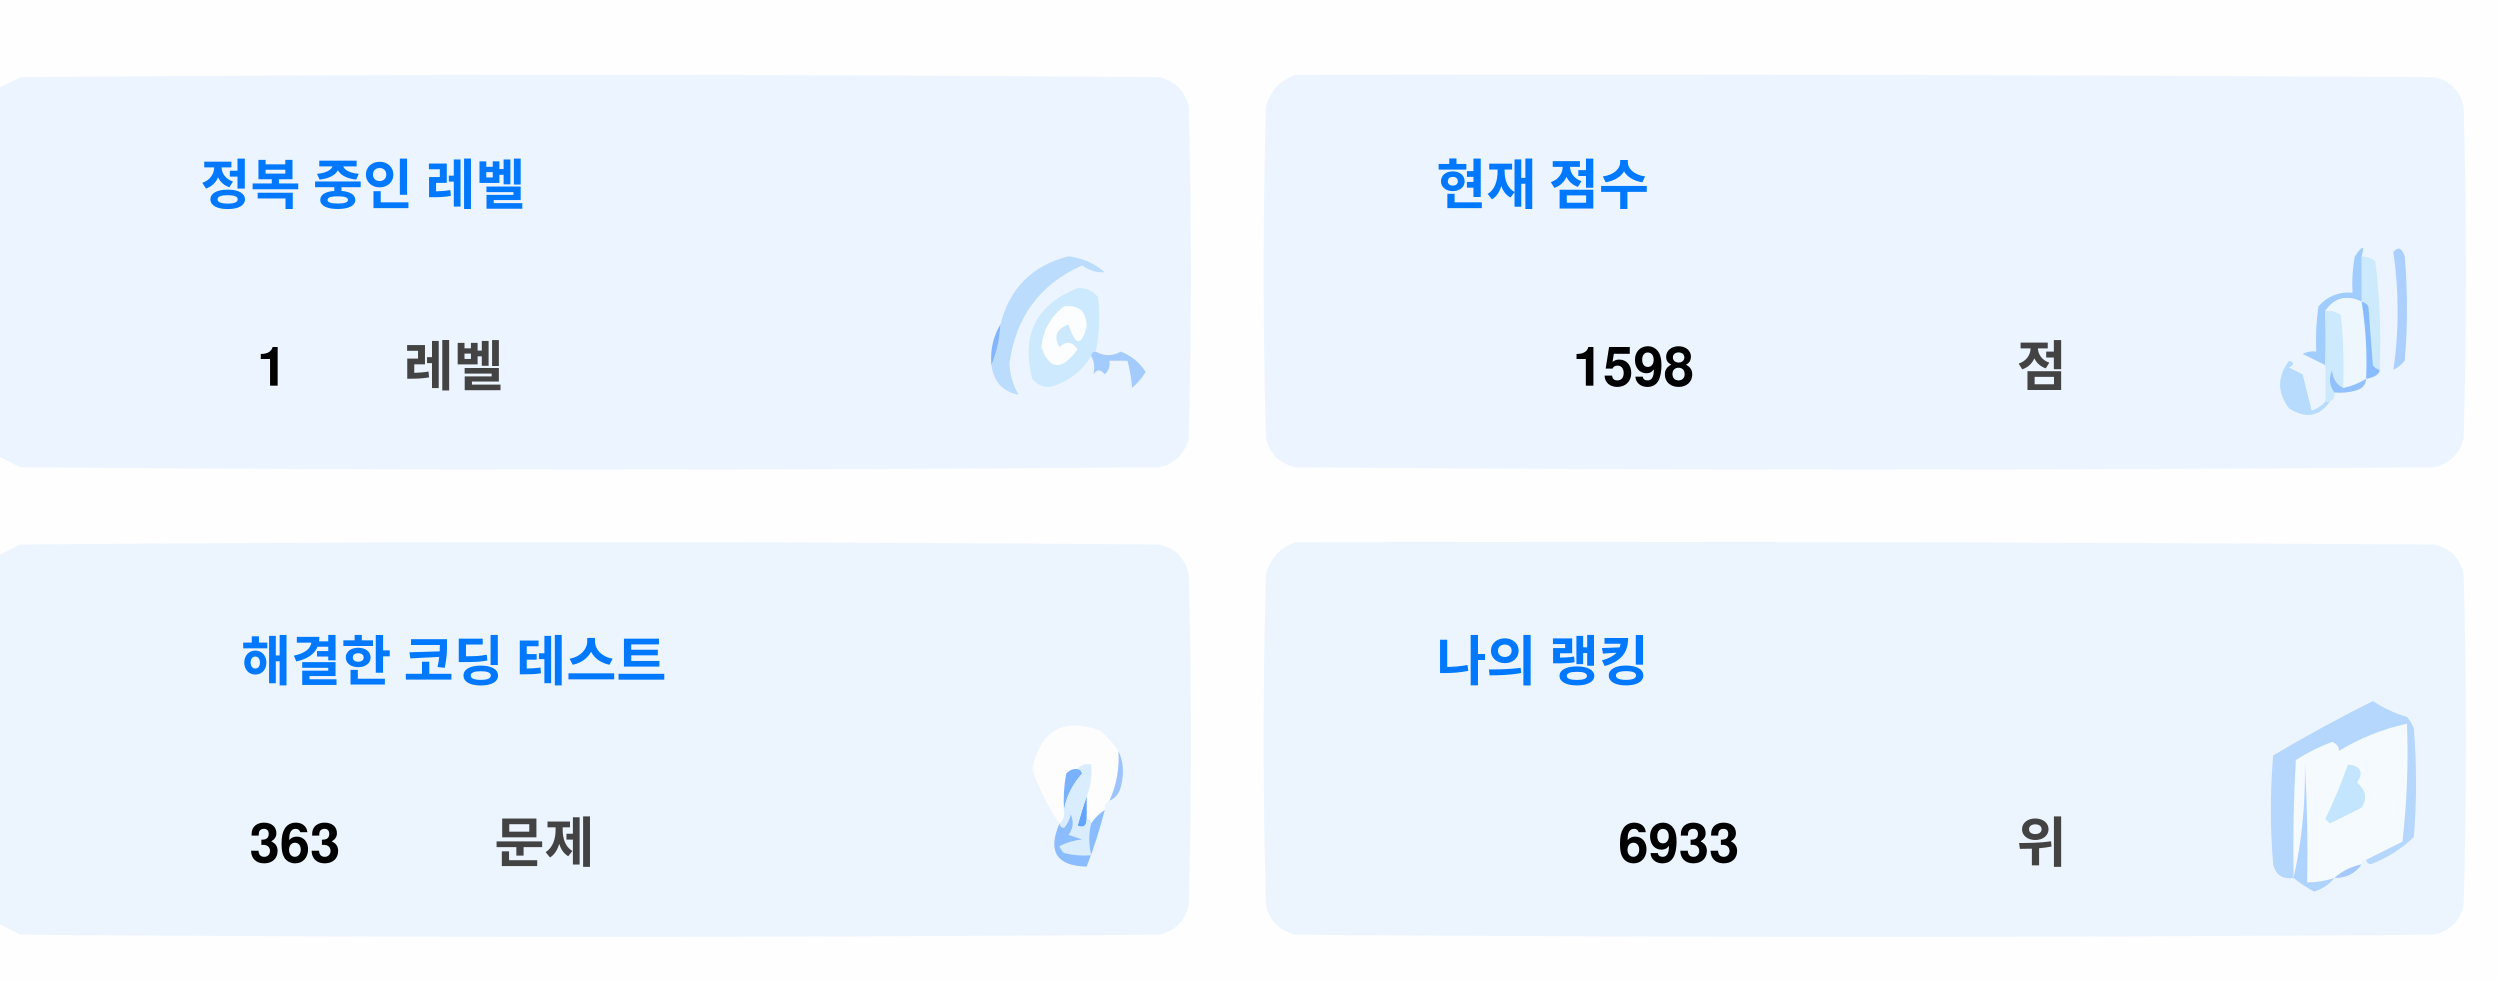
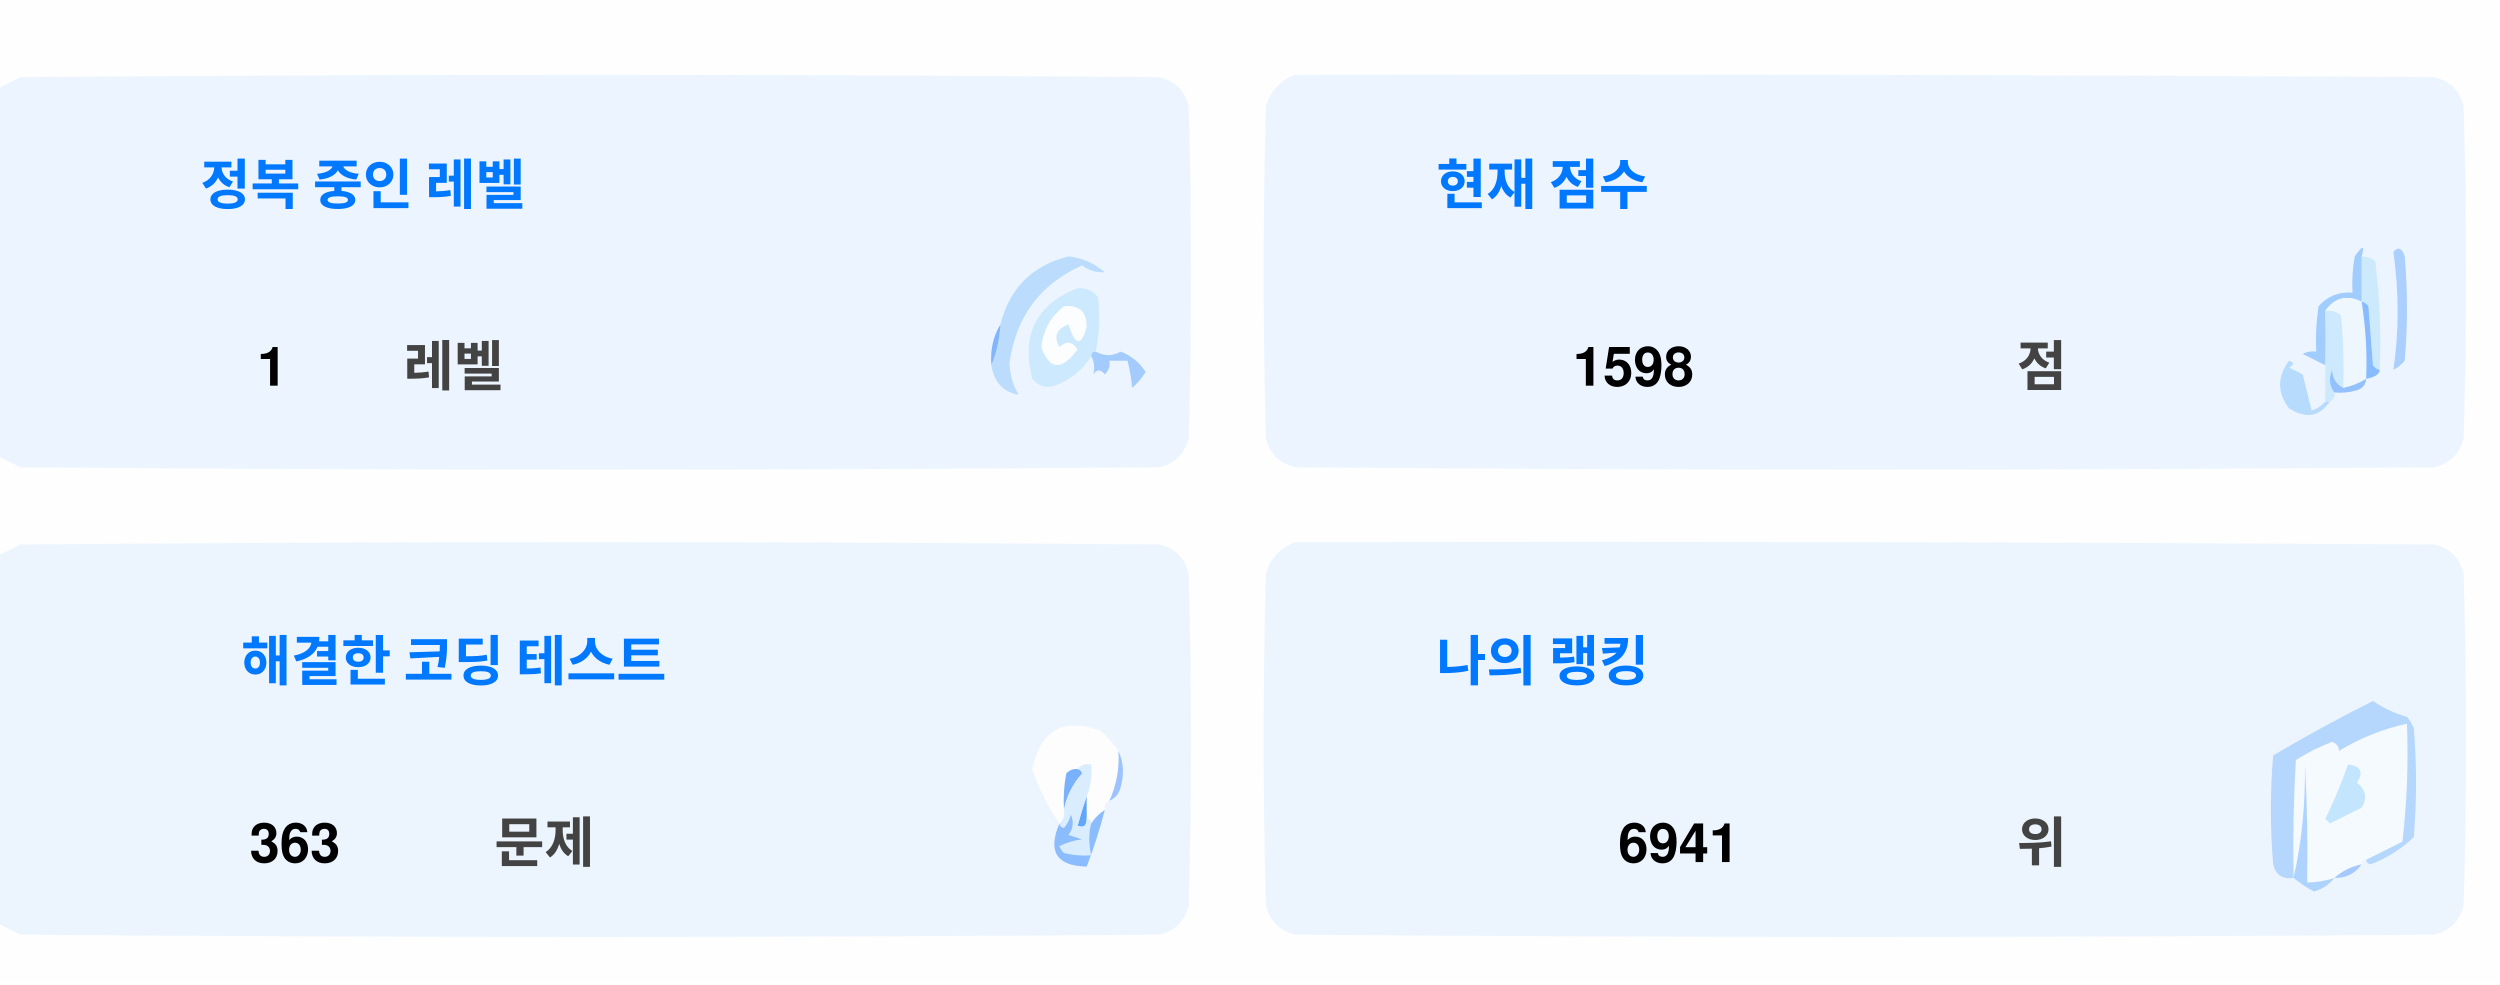
<svg xmlns="http://www.w3.org/2000/svg" version="1.1" width="551px" height="217px" style="shape-rendering:geometricPrecision; text-rendering:geometricPrecision; image-rendering:optimizeQuality; fill-rule:evenodd; clip-rule:evenodd">
  <style>.title {fill: #434343;font-size: 1rem;line-height: 1.5rem;font-weight: bold;font-family: -apple-system, BlinkMacSystemFont, Segoe UI, Helvetica, Arial, sans-serif, Apple Color Emoji, Segoe UI Emoji;}.desc {fill: #434343;font-size: 2.5rem;font-weight: bold;line-height: 1.5rem;font-family: -apple-system, BlinkMacSystemFont, Segoe UI, Helvetica, Arial, sans-serif, Apple Color Emoji, Segoe UI Emoji;}.desc-2 {fill: #434343;font-size: 1rem;font-weight: bold;line-height: 1.5rem;font-family: -apple-system, BlinkMacSystemFont, Segoe UI, Helvetica, Arial, sans-serif, Apple Color Emoji, Segoe UI Emoji;}.text, .desc {animation: twinkling 4s ease-in-out infinite;}@keyframes twinkling {40% { opacity: 1; }50% { opacity: 0.5; }60% { opacity: 1; }70% { opacity: 0.5; }80% { opacity: 1; }}</style>
  <g>
    <path style="opacity:1" fill="#fefefe" d="M -0.5,-0.5 C 183.167,-0.5 366.833,-0.5 550.5,-0.5C 550.5,71.833 550.5,144.167 550.5,216.5C 366.833,216.5 183.167,216.5 -0.5,216.5C -0.5,212.167 -0.5,207.833 -0.5,203.5C 1.14,204.32 2.807,205.153 4.5,206C 88.167,206.667 171.833,206.667 255.5,206C 259,205.167 261.167,203 262,199.5C 262.667,175.167 262.667,150.833 262,126.5C 261.167,123 259,120.833 255.5,120C 171.833,119.333 88.167,119.333 4.5,120C 2.807,120.847 1.14,121.68 -0.5,122.5C -0.5,115.167 -0.5,107.833 -0.5,100.5C 1.14,101.32 2.807,102.153 4.5,103C 88.167,103.667 171.833,103.667 255.5,103C 259,102.167 261.167,100 262,96.5C 262.667,72.167 262.667,47.833 262,23.5C 261.167,20 259,17.833 255.5,17C 171.833,16.333 88.167,16.333 4.5,17C 2.807,17.847 1.14,18.68 -0.5,19.5C -0.5,12.833 -0.5,6.167 -0.5,-0.5 Z" />
  </g>
  <g>
    <path style="opacity:1" fill="#ecf5ff" d="M -0.5,100.5 C -0.5,73.5 -0.5,46.5 -0.5,19.5C 1.14,18.68 2.807,17.847 4.5,17C 88.167,16.333 171.833,16.333 255.5,17C 259,17.833 261.167,20 262,23.5C 262.667,47.833 262.667,72.167 262,96.5C 261.167,100 259,102.167 255.5,103C 171.833,103.667 88.167,103.667 4.5,103C 2.807,102.153 1.14,101.32 -0.5,100.5 Z" />
  </g>
  <g>
    <path style="opacity:1" fill="#ecf5ff" d="M 285.5,16.5 C 369.167,16.333 452.834,16.5 536.5,17C 540,17.833 542.167,20 543,23.5C 543.667,47.833 543.667,72.167 543,96.5C 542.167,100 540,102.167 536.5,103C 452.833,103.667 369.167,103.667 285.5,103C 282,102.167 279.833,100 279,96.5C 278.333,72.167 278.333,47.833 279,23.5C 280.018,19.985 282.185,17.652 285.5,16.5 Z" />
  </g>
  <g>
    <path style="opacity:1" fill="#cdeafd" d="M 520.5,56.5 C 521.583,56.539 522.583,56.873 523.5,57.5C 524.498,65.472 524.831,73.472 524.5,81.5C 523.883,81.389 523.383,81.056 523,80.5C 522.667,76.167 522.333,71.833 522,67.5C 521.617,66.944 521.117,66.611 520.5,66.5C 520.5,63.167 520.5,59.833 520.5,56.5 Z" />
  </g>
  <g>
    <path style="opacity:1" fill="#abcfff" d="M 527.5,55.5 C 528.566,54.308 529.399,54.641 530,56.5C 530.667,64.167 530.667,71.833 530,79.5C 529.311,80.357 528.478,81.023 527.5,81.5C 528.758,73.08 528.758,64.414 527.5,55.5 Z" />
  </g>
  <g>
    <path style="opacity:1" fill="#bbdcfd" d="M 218.5,80.5 C 219.657,77.727 220.324,74.727 220.5,71.5C 222.49,63.51 227.49,58.51 235.5,56.5C 238.528,56.847 241.194,58.014 243.5,60C 241.744,60.141 240.078,59.641 238.5,58.5C 229.247,62.607 223.914,69.773 222.5,80C 222.565,82.526 223.232,84.859 224.5,87C 221.07,86.397 219.07,84.231 218.5,80.5 Z" />
  </g>
  <g>
    <path style="opacity:1" fill="#cde9fd" d="M 241.5,77.5 C 240.833,77.5 240.5,77.833 240.5,78.5C 238.628,81.529 235.961,83.695 232.5,85C 230.536,85.624 228.869,85.124 227.5,83.5C 225.021,73.791 228.354,67.124 237.5,63.5C 239.374,63.39 240.874,64.056 242,65.5C 242.497,69.524 242.331,73.524 241.5,77.5 Z" />
  </g>
  <g>
    <path style="opacity:1" fill="#fcfdfe" d="M 234.5,67.5 C 237.826,67.162 239.493,68.662 239.5,72C 238.334,76.434 237,76.267 235.5,71.5C 232.832,72.515 232.166,74.182 233.5,76.5C 235.017,75.089 236.351,75.256 237.5,77C 234.006,81.771 231.34,81.605 229.5,76.5C 229.904,72.771 231.571,69.771 234.5,67.5 Z" />
  </g>
  <g>
    <path style="opacity:1" fill="#a1ccfe" d="M 520.5,56.5 C 520.5,59.833 520.5,63.167 520.5,66.5C 517.238,64.922 514.572,65.589 512.5,68.5C 512.617,72.81 512.617,76.81 512.5,80.5C 510.86,79.68 509.193,78.847 507.5,78C 508.448,77.517 509.448,77.35 510.5,77.5C 510.335,74.15 510.502,70.817 511,67.5C 512.995,65.253 515.495,64.253 518.5,64.5C 518.336,61.813 518.503,59.146 519,56.5C 520.731,53.969 521.231,53.969 520.5,56.5 Z" />
  </g>
  <g>
    <path style="opacity:1" fill="#cde9fd" d="M 512.5,68.5 C 513.822,68.33 514.989,68.663 516,69.5C 516.499,74.823 516.666,80.156 516.5,85.5C 514.955,84.77 514.122,83.437 514,81.5C 513.22,83.387 513.387,85.054 514.5,86.5C 514.672,87.492 514.338,88.158 513.5,88.5C 513.167,88.5 512.833,88.5 512.5,88.5C 512.5,85.833 512.5,83.167 512.5,80.5C 512.617,76.81 512.617,72.81 512.5,68.5 Z" />
  </g>
  <g>
    <path style="opacity:1" fill="#eef6fe" d="M 520.5,66.5 C 521.407,72.106 521.74,77.773 521.5,83.5C 519.95,84.441 518.284,85.108 516.5,85.5C 516.666,80.156 516.499,74.823 516,69.5C 514.989,68.663 513.822,68.33 512.5,68.5C 514.572,65.589 517.238,64.922 520.5,66.5 Z" />
  </g>
  <g>
    <path style="opacity:1" fill="#88bcff" d="M 520.5,66.5 C 521.117,66.611 521.617,66.944 522,67.5C 522.333,71.833 522.667,76.167 523,80.5C 523.383,81.056 523.883,81.389 524.5,81.5C 524.445,82.469 523.445,83.136 521.5,83.5C 521.74,77.773 521.407,72.106 520.5,66.5 Z" />
  </g>
  <g>
    <path style="opacity:1" fill="#82b5fe" d="M 220.5,71.5 C 220.324,74.727 219.657,77.727 218.5,80.5C 218.215,77.171 218.882,74.171 220.5,71.5 Z" />
  </g>
  <g>
    <path style="opacity:1" fill="#a3cbfe" d="M 240.5,78.5 C 240.5,77.833 240.833,77.5 241.5,77.5C 243.391,78.536 245.224,78.536 247,77.5C 249.391,78.429 251.225,79.929 252.5,82C 251.681,83.319 250.681,84.486 249.5,85.5C 249.409,83.777 249.075,81.777 248.5,79.5C 247.167,79.5 245.833,79.5 244.5,79.5C 244.719,80.675 244.386,81.675 243.5,82.5C 242.575,81.359 241.741,81.359 241,82.5C 241.331,80.981 241.164,79.648 240.5,78.5 Z" />
  </g>
  <g>
    <path style="opacity:1" fill="#b7dbfd" d="M 512.5,88.5 C 512.833,88.5 513.167,88.5 513.5,88.5C 511.199,91.857 508.199,92.357 504.5,90C 501.872,86.535 501.872,83.035 504.5,79.5C 505.696,79.846 505.696,80.346 504.5,81C 505.5,81.5 506.5,82 507.5,82.5C 508.167,85.167 508.833,87.833 509.5,90.5C 510.739,90.058 511.739,89.391 512.5,88.5 Z" />
  </g>
  <g>
    <path style="opacity:1" fill="#92c1fe" d="M 516.5,85.5 C 518.284,85.108 519.95,84.441 521.5,83.5C 521.423,84.75 520.756,85.583 519.5,86C 517.866,86.493 516.199,86.66 514.5,86.5C 513.387,85.054 513.22,83.387 514,81.5C 514.122,83.437 514.955,84.77 516.5,85.5 Z" />
  </g>
  <g>
    <path style="opacity:1" fill="#ecf5fe" d="M -0.5,203.5 C -0.5,176.5 -0.5,149.5 -0.5,122.5C 1.14,121.68 2.807,120.847 4.5,120C 88.167,119.333 171.833,119.333 255.5,120C 259,120.833 261.167,123 262,126.5C 262.667,150.833 262.667,175.167 262,199.5C 261.167,203 259,205.167 255.5,206C 171.833,206.667 88.167,206.667 4.5,206C 2.807,205.153 1.14,204.32 -0.5,203.5 Z" />
  </g>
  <g>
    <path style="opacity:1" fill="#ecf5fe" d="M 285.5,119.5 C 369.167,119.333 452.834,119.5 536.5,120C 540,120.833 542.167,123 543,126.5C 543.667,150.833 543.667,175.167 543,199.5C 542.167,203 540,205.167 536.5,206C 452.833,206.667 369.167,206.667 285.5,206C 282,205.167 279.833,203 279,199.5C 278.333,175.167 278.333,150.833 279,126.5C 280.018,122.985 282.185,120.652 285.5,119.5 Z" />
  </g>
  <g>
    <path style="opacity:1" fill="#fdfdfe" d="M 246.5,165.5 C 246.758,169.367 246.092,173.034 244.5,176.5C 243.662,176.842 243.328,177.508 243.5,178.5C 242.272,179.306 241.272,180.306 240.5,181.5C 240.5,180.833 240.167,180.5 239.5,180.5C 239.5,178.833 239.5,177.167 239.5,175.5C 240.369,173.283 240.702,170.95 240.5,168.5C 239.209,168.263 238.209,168.596 237.5,169.5C 236.504,169.414 235.671,169.748 235,170.5C 234.503,173.146 234.336,175.813 234.5,178.5C 234.737,179.791 234.404,180.791 233.5,181.5C 230.986,177.806 228.986,173.806 227.5,169.5C 229.309,160.957 234.309,158.124 242.5,161C 244.07,162.397 245.404,163.897 246.5,165.5 Z" />
  </g>
  <g>
    <path style="opacity:1" fill="#f5faff" d="M 521.5,189.5 C 520.833,189.5 520.5,189.833 520.5,190.5C 518.181,190.992 516.181,191.992 514.5,193.5C 512.565,194.15 510.565,194.483 508.5,194.5C 508.666,185.827 508.5,177.16 508,168.5C 508.141,177.227 507.308,185.56 505.5,193.5C 505.334,184.827 505.5,176.16 506,167.5C 508.527,165.903 511.194,164.57 514,163.5C 515.011,163.892 515.511,164.559 515.5,165.5C 520.21,162.641 525.21,160.641 530.5,159.5C 530.831,168.192 530.498,176.859 529.5,185.5C 526.807,186.847 524.14,188.18 521.5,189.5 Z" />
  </g>
  <g>
    <path style="opacity:1" fill="#b6d7fd" d="M 521.5,189.5 C 524.14,188.18 526.807,186.847 529.5,185.5C 530.498,176.859 530.831,168.192 530.5,159.5C 525.21,160.641 520.21,162.641 515.5,165.5C 515.511,164.559 515.011,163.892 514,163.5C 511.194,164.57 508.527,165.903 506,167.5C 505.5,176.16 505.334,184.827 505.5,193.5C 503.089,193.863 501.589,192.863 501,190.5C 500.333,182.5 500.333,174.5 501,166.5C 508.173,162.246 515.507,158.246 523,154.5C 525.304,156.068 527.804,157.235 530.5,158C 531.126,158.75 531.626,159.584 532,160.5C 532.667,168.5 532.667,176.5 532,184.5C 529.292,187.111 526.125,189.111 522.5,190.5C 521.893,190.376 521.56,190.043 521.5,189.5 Z" />
  </g>
  <g>
    <path style="opacity:1" fill="#c3e5fe" d="M 517.5,168.5 C 520.317,168.801 520.984,170.134 519.5,172.5C 521.439,174.122 521.772,175.956 520.5,178C 518.167,179.167 515.833,180.333 513.5,181.5C 513.167,181.167 512.833,180.833 512.5,180.5C 514.414,176.515 516.081,172.515 517.5,168.5 Z" />
  </g>
  <g>
    <path style="opacity:1" fill="#7ab1fc" d="M 237.5,169.5 C 238.043,169.56 238.376,169.893 238.5,170.5C 236.395,172.836 235.062,175.503 234.5,178.5C 234.336,175.813 234.503,173.146 235,170.5C 235.671,169.748 236.504,169.414 237.5,169.5 Z" />
  </g>
  <g>
    <path style="opacity:1" fill="#afd3ff" d="M 514.5,193.5 C 513.378,194.947 511.878,195.947 510,196.5C 508.348,195.601 506.848,194.601 505.5,193.5C 507.308,185.56 508.141,177.227 508,168.5C 508.5,177.16 508.666,185.827 508.5,194.5C 510.565,194.483 512.565,194.15 514.5,193.5 Z" />
  </g>
  <g>
    <path style="opacity:1" fill="#9cc3fd" d="M 246.5,165.5 C 247.634,167.966 247.801,170.633 247,173.5C 246.623,174.942 245.79,175.942 244.5,176.5C 246.092,173.034 246.758,169.367 246.5,165.5 Z" />
  </g>
  <g>
    <path style="opacity:1" fill="#62a6fc" d="M 239.5,175.5 C 239.5,177.167 239.5,178.833 239.5,180.5C 239.483,182.028 238.816,182.528 237.5,182C 238.117,179.723 238.784,177.556 239.5,175.5 Z" />
  </g>
  <g>
    <path style="opacity:1" fill="#daedfe" d="M 237.5,169.5 C 238.209,168.596 239.209,168.263 240.5,168.5C 240.702,170.95 240.369,173.283 239.5,175.5C 238.784,177.556 238.117,179.723 237.5,182C 238.816,182.528 239.483,182.028 239.5,180.5C 240.167,180.5 240.5,180.833 240.5,181.5C 239.918,183.669 239.918,186.002 240.5,188.5C 238.473,188.662 236.473,188.495 234.5,188C 234.043,187.586 233.709,187.086 233.5,186.5C 235.078,185.702 236.744,185.202 238.5,185C 237.5,184.667 236.5,184.333 235.5,184C 236.554,182.612 236.72,181.112 236,179.5C 235.751,180.624 235.251,181.624 234.5,182.5C 233.893,182.376 233.56,182.043 233.5,181.5C 234.404,180.791 234.737,179.791 234.5,178.5C 235.062,175.503 236.395,172.836 238.5,170.5C 238.376,169.893 238.043,169.56 237.5,169.5 Z" />
  </g>
  <g>
    <path style="opacity:1" fill="#8bbcfd" d="M 243.5,178.5 C 242.395,182.803 241.062,186.969 239.5,191C 232.857,190.847 230.857,187.68 233.5,181.5C 233.56,182.043 233.893,182.376 234.5,182.5C 235.251,181.624 235.751,180.624 236,179.5C 236.72,181.112 236.554,182.612 235.5,184C 236.5,184.333 237.5,184.667 238.5,185C 236.744,185.202 235.078,185.702 233.5,186.5C 233.709,187.086 234.043,187.586 234.5,188C 236.473,188.495 238.473,188.662 240.5,188.5C 239.918,186.002 239.918,183.669 240.5,181.5C 241.272,180.306 242.272,179.306 243.5,178.5 Z" />
  </g>
  <g>
    <path style="opacity:1" fill="#a4c8ff" d="M 520.5,190.5 C 519.089,192.539 517.089,193.539 514.5,193.5C 516.181,191.992 518.181,190.992 520.5,190.5 Z" />
  </g>
  <text text-anchor="middle" x="80" y="45" class="title" style="fill:#0078ff;" stroke="#none" stroke-width="1">정복 중인 레벨</text>
  <text text-anchor="middle" x="60" y="85" class="desc" style="fill:#000000;" stroke="#none" stroke-width="1">1</text>
  <text text-anchor="middle" x="100" y="85" class="desc-2" style="fill:#434343;" stroke="#none" stroke-width="1">레벨</text>
  <text text-anchor="middle" x="340" y="45" class="title" style="fill:#0078ff;" stroke="#none" stroke-width="1">현재 점수</text>
  <text text-anchor="middle" x="360" y="85" class="desc" style="fill:#000000;" stroke="#none" stroke-width="1">1598</text>
  <text text-anchor="middle" x="450" y="85" class="desc-2" style="fill:#434343;" stroke="#none" stroke-width="1">점</text>
  <text text-anchor="middle" x="100" y="150" class="title" style="fill:#0078ff;" stroke="#none" stroke-width="1">해결한 코딩 테스트</text>
  <text text-anchor="middle" x="65" y="190" class="desc" style="fill:#000000;" stroke="#none" stroke-width="1">363</text>
  <text text-anchor="middle" x="120" y="190" class="desc-2" style="fill:#434343;" stroke="#none" stroke-width="1">문제</text>
  <text text-anchor="middle" x="340" y="150" class="title" style="fill:#0078ff;" stroke="#none" stroke-width="1">나의 랭킹</text>
-   <text text-anchor="middle" x="370" y="190" class="desc" style="fill:#000000;" stroke="#none" stroke-width="1">6933</text>
+   <text text-anchor="middle" x="370" y="190" class="desc" style="fill:#000000;" stroke="#none" stroke-width="1">6941</text>
  <text text-anchor="middle" x="450" y="190" class="desc-2" style="fill:#434343;" stroke="#none" stroke-width="1">위</text>
</svg>
